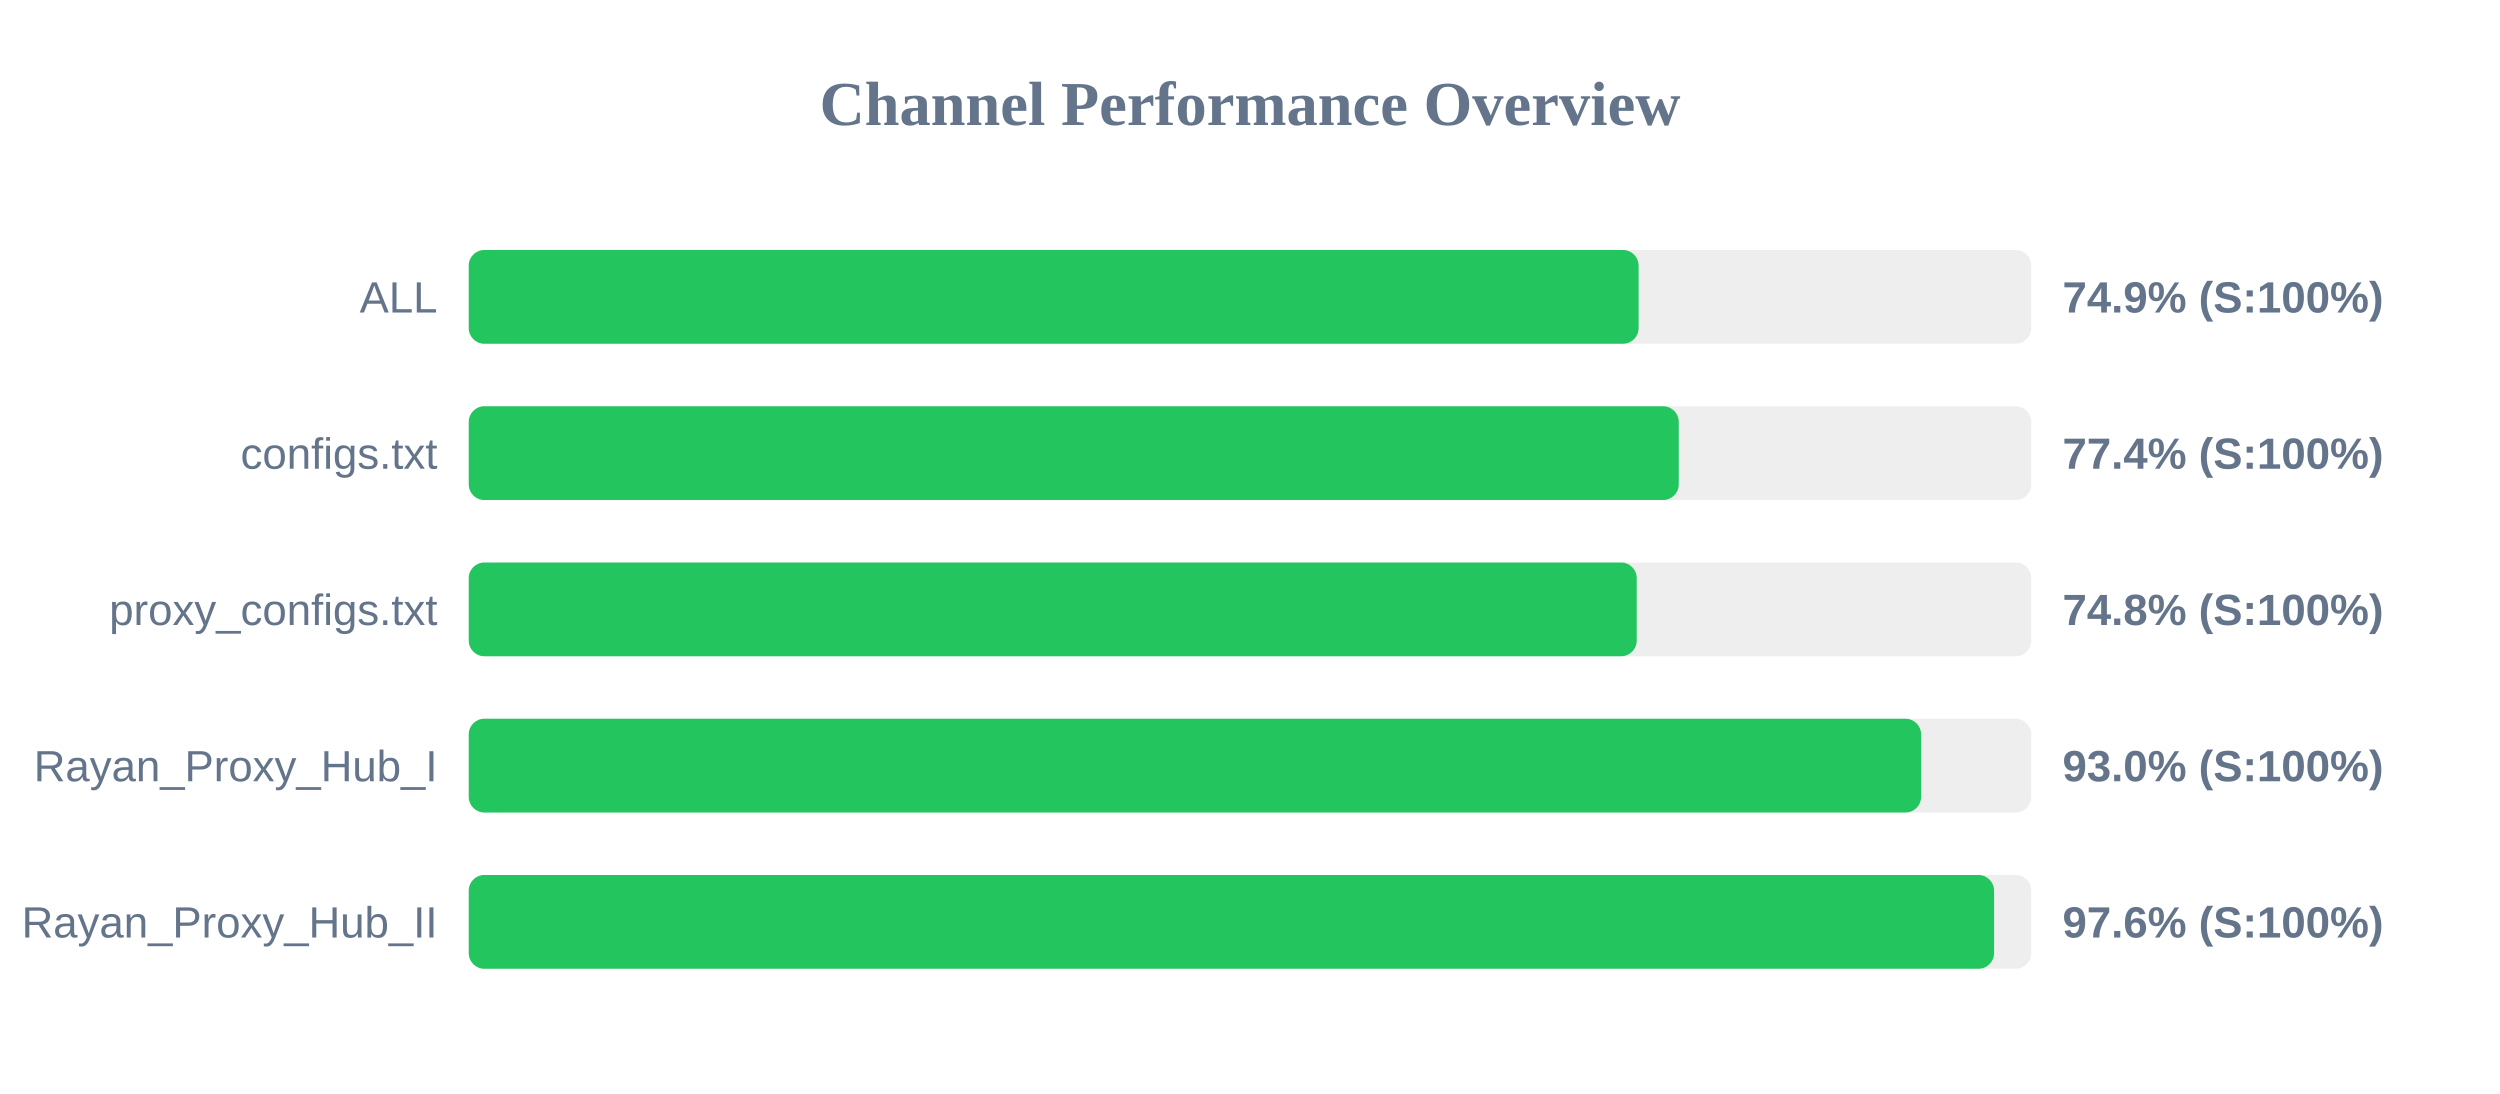
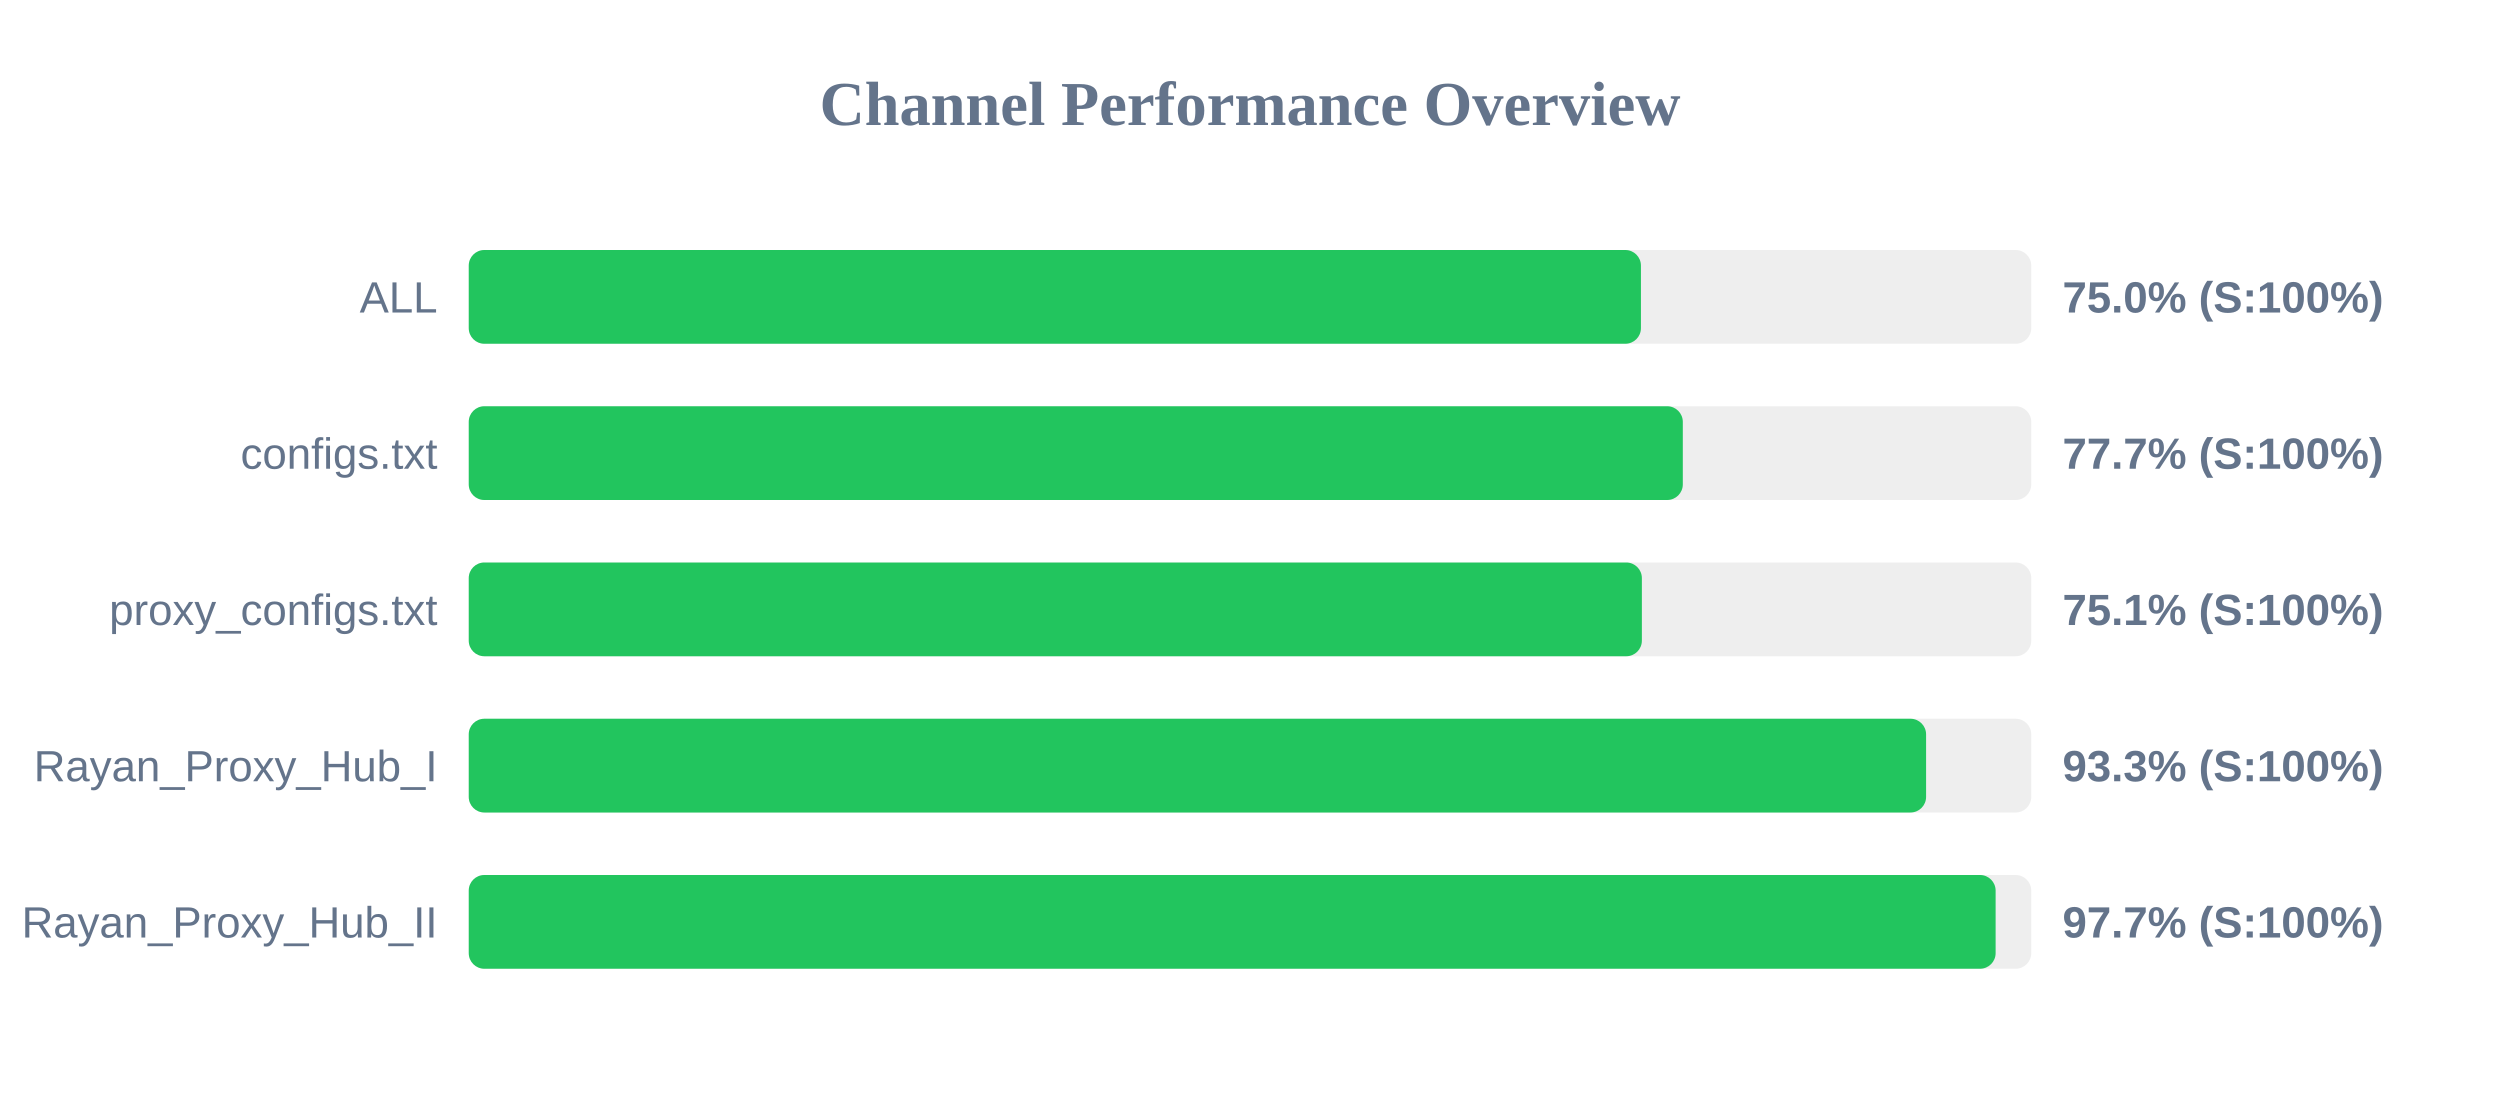
<svg xmlns="http://www.w3.org/2000/svg" width="800" height="350" version="1.1">
  <style>
        .row { font: 14px Arial; fill: #64748b; }
        .score { font: bold 14px Arial; fill: #64748b; }
    </style>
  <text x="400" y="40" text-anchor="middle" font-size="20px" font-weight="bold" fill="#64748b">Channel Performance Overview</text>
  <rect x="150" y="80" width="500" height="30" fill="#eee" rx="5" />
-   <rect x="150" y="80" width="374.35" height="30" fill="#22c55e" rx="5" />
+   <rect x="150" y="80" width="375.1" height="30" fill="#22c55e" rx="5" />
  <text x="140" y="100" text-anchor="end" class="row">ALL</text>
-   <text x="660" y="100" text-anchor="start" class="score">74.9% (S:100%)</text>
+   <text x="660" y="100" text-anchor="start" class="score">75.0% (S:100%)</text>
  <rect x="150" y="130" width="500" height="30" fill="#eee" rx="5" />
-   <rect x="150" y="130" width="387.2" height="30" fill="#22c55e" rx="5" />
+   <rect x="150" y="130" width="388.5" height="30" fill="#22c55e" rx="5" />
  <text x="140" y="150" text-anchor="end" class="row">configs.txt</text>
-   <text x="660" y="150" text-anchor="start" class="score">77.4% (S:100%)</text>
+   <text x="660" y="150" text-anchor="start" class="score">77.7% (S:100%)</text>
  <rect x="150" y="180" width="500" height="30" fill="#eee" rx="5" />
-   <rect x="150" y="180" width="373.75" height="30" fill="#22c55e" rx="5" />
+   <rect x="150" y="180" width="375.4" height="30" fill="#22c55e" rx="5" />
  <text x="140" y="200" text-anchor="end" class="row">proxy_configs.txt</text>
-   <text x="660" y="200" text-anchor="start" class="score">74.8% (S:100%)</text>
+   <text x="660" y="200" text-anchor="start" class="score">75.1% (S:100%)</text>
  <rect x="150" y="230" width="500" height="30" fill="#eee" rx="5" />
-   <rect x="150" y="230" width="464.75" height="30" fill="#22c55e" rx="5" />
+   <rect x="150" y="230" width="466.35" height="30" fill="#22c55e" rx="5" />
  <text x="140" y="250" text-anchor="end" class="row">Rayan_Proxy_Hub_I</text>
-   <text x="660" y="250" text-anchor="start" class="score">93.0% (S:100%)</text>
+   <text x="660" y="250" text-anchor="start" class="score">93.3% (S:100%)</text>
  <rect x="150" y="280" width="500" height="30" fill="#eee" rx="5" />
-   <rect x="150" y="280" width="488.1" height="30" fill="#22c55e" rx="5" />
+   <rect x="150" y="280" width="488.6" height="30" fill="#22c55e" rx="5" />
  <text x="140" y="300" text-anchor="end" class="row">Rayan_Proxy_Hub_II</text>
-   <text x="660" y="300" text-anchor="start" class="score">97.6% (S:100%)</text>
+   <text x="660" y="300" text-anchor="start" class="score">97.7% (S:100%)</text>
</svg>
